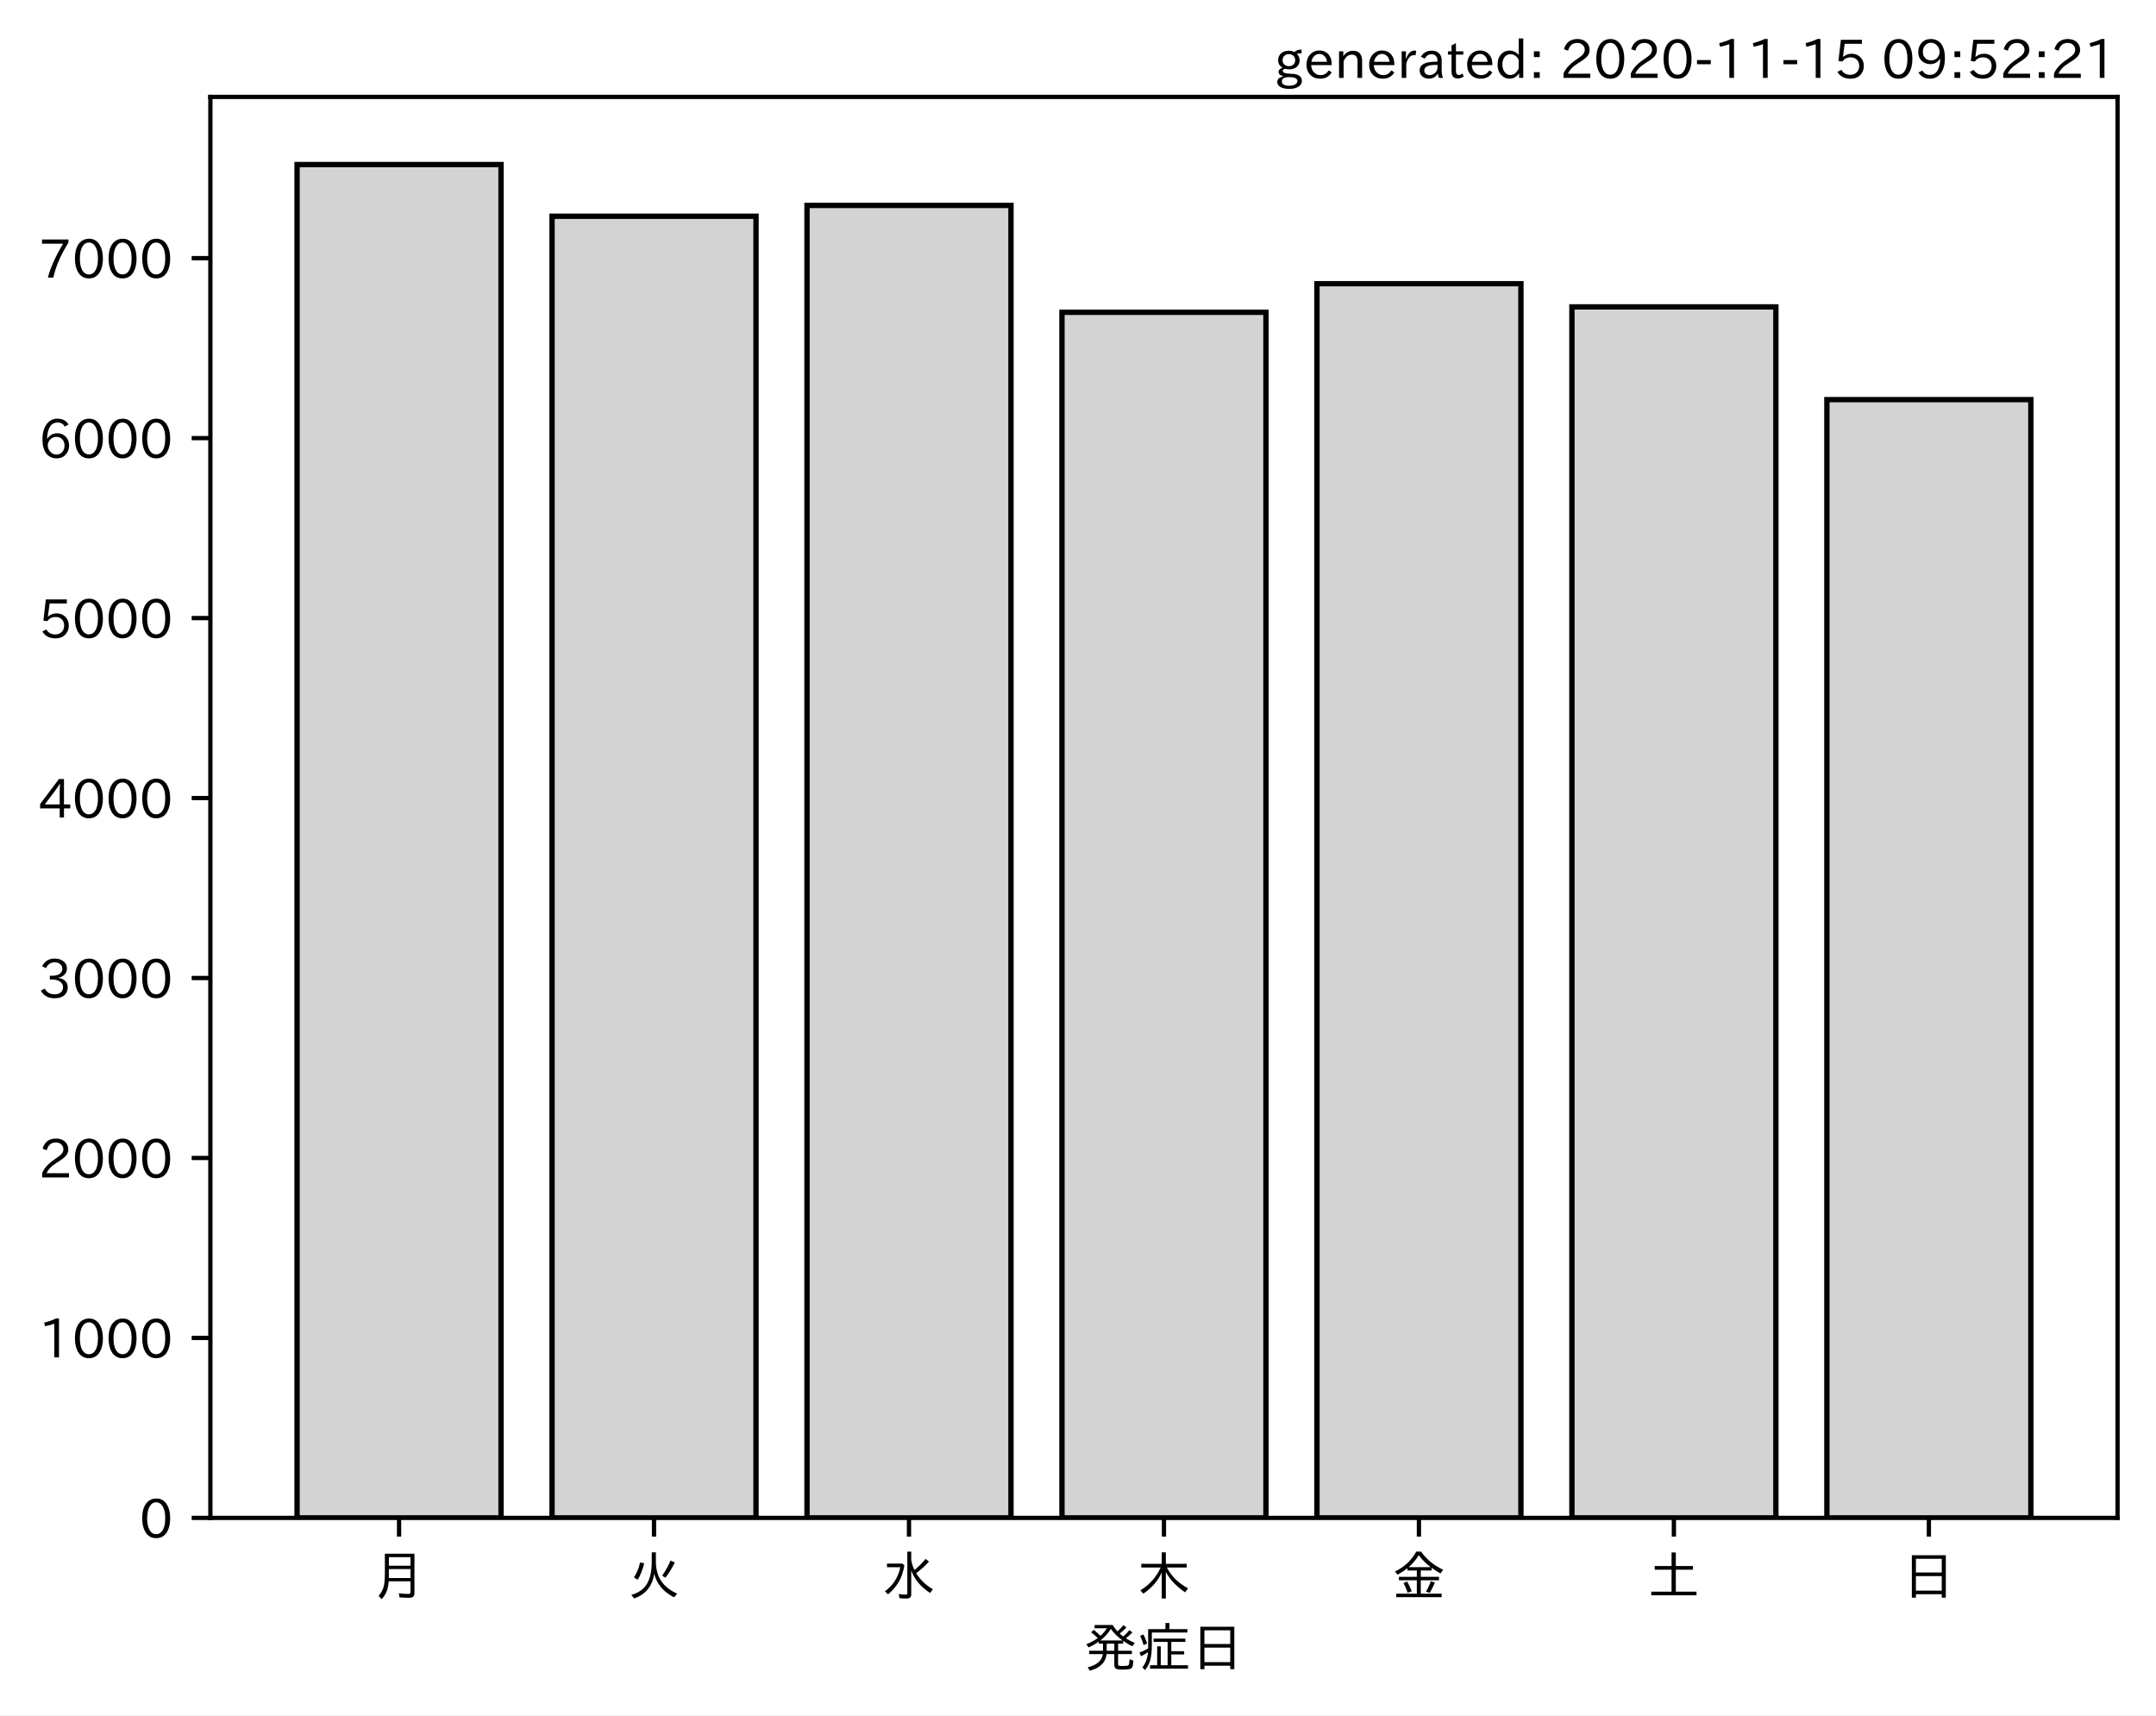
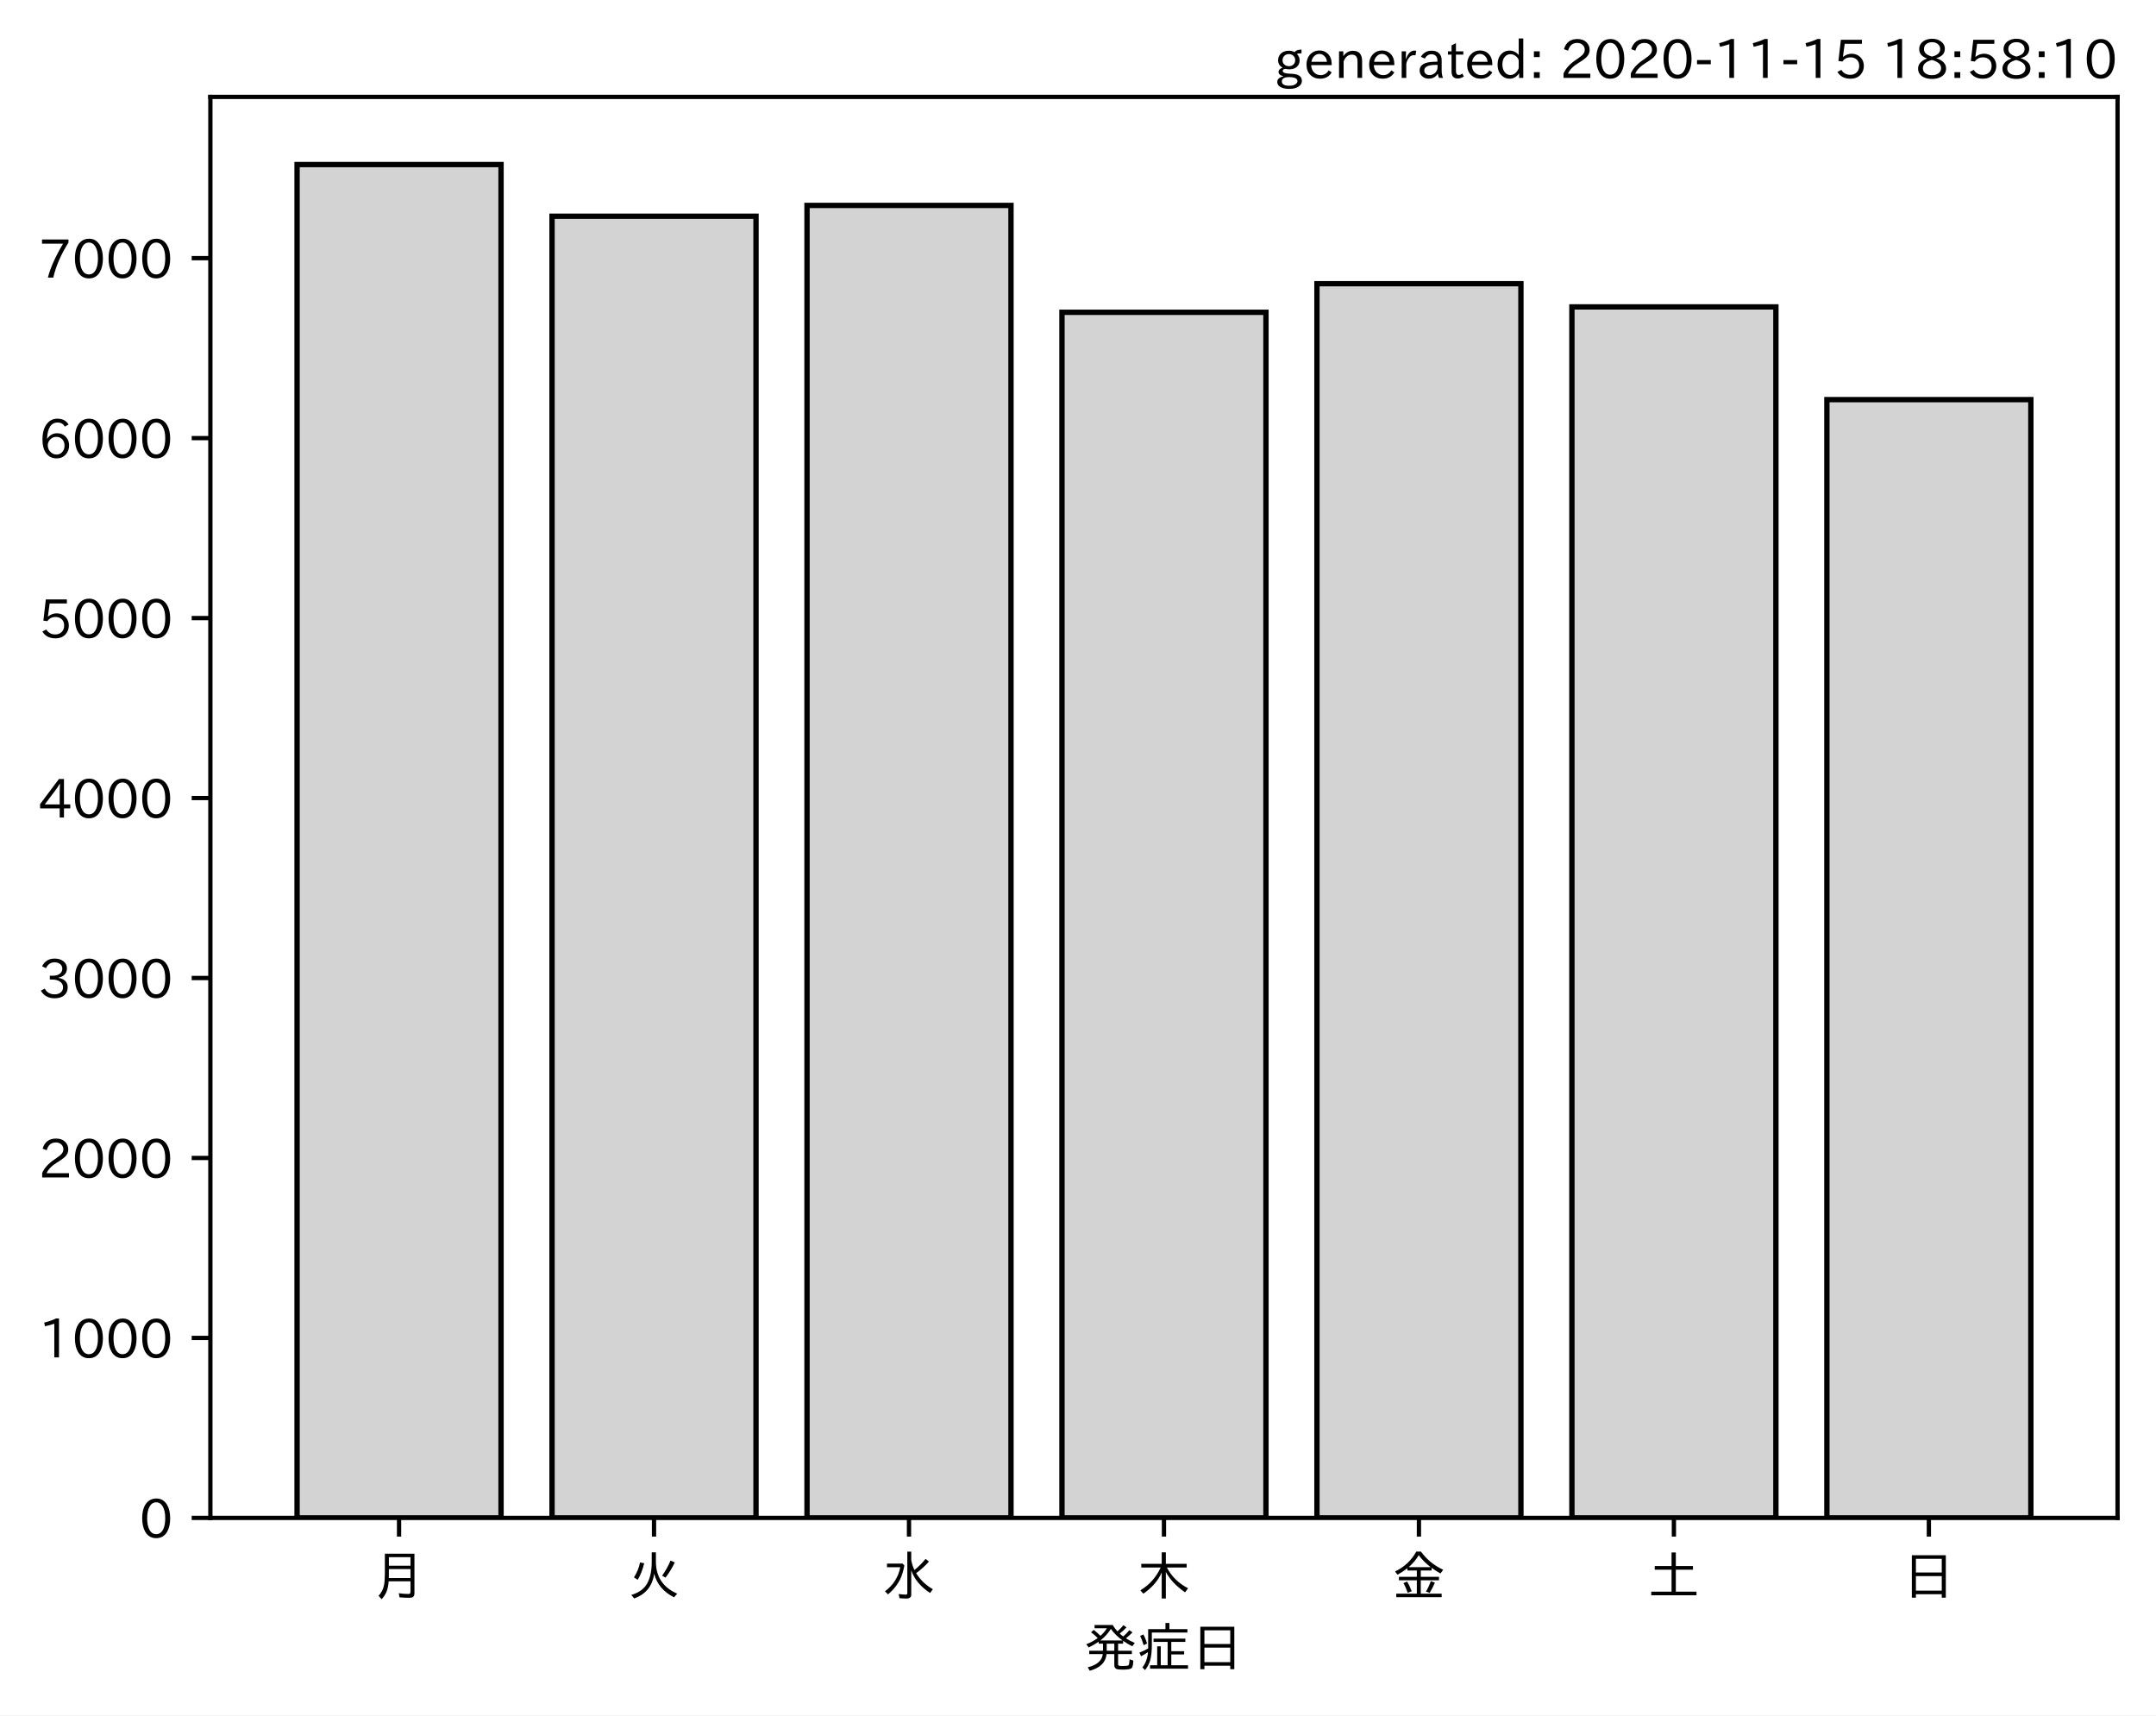
<svg xmlns="http://www.w3.org/2000/svg" xmlns:xlink="http://www.w3.org/1999/xlink" height="321.24pt" version="1.1" viewBox="0 0 403.714 321.24" width="403.714pt">
  <defs>
    <style type="text/css">*{stroke-linecap:butt;stroke-linejoin:round;}</style>
  </defs>
  <g id="figure_1">
    <g id="patch_1">
      <path d="M 0 321.24  L 403.714 321.24  L 403.714 0  L 0 0  z " style="fill:#ffffff;" />
    </g>
    <g id="axes_1">
      <g id="patch_2">
        <path d="M 39.394 284.259  L 396.514 284.259  L 396.514 18.147  L 39.394 18.147  z " style="fill:#ffffff;" />
      </g>
      <g id="patch_3">
-         <path clip-path="url(#pbda8646999)" d="M 55.626 284.259  L 93.821 284.259  L 93.821 30.819  L 55.626 30.819  z " style="fill:#d3d3d3;stroke:#000000;stroke-linejoin:miter;" />
+         <path clip-path="url(#p8ba9d39785)" d="M 55.626 284.259  L 93.821 284.259  L 93.821 30.819  L 55.626 30.819  z " style="fill:#d3d3d3;stroke:#000000;stroke-linejoin:miter;" />
      </g>
      <g id="patch_4">
-         <path clip-path="url(#pbda8646999)" d="M 103.37 284.259  L 141.564 284.259  L 141.564 40.491  L 103.37 40.491  z " style="fill:#d3d3d3;stroke:#000000;stroke-linejoin:miter;" />
+         <path clip-path="url(#p8ba9d39785)" d="M 103.37 284.259  L 141.564 284.259  L 141.564 40.491  L 103.37 40.491  z " style="fill:#d3d3d3;stroke:#000000;stroke-linejoin:miter;" />
      </g>
      <g id="patch_5">
-         <path clip-path="url(#pbda8646999)" d="M 151.113 284.259  L 189.308 284.259  L 189.308 38.469  L 151.113 38.469  z " style="fill:#d3d3d3;stroke:#000000;stroke-linejoin:miter;" />
+         <path clip-path="url(#p8ba9d39785)" d="M 151.113 284.259  L 189.308 284.259  L 189.308 38.469  L 151.113 38.469  z " style="fill:#d3d3d3;stroke:#000000;stroke-linejoin:miter;" />
      </g>
      <g id="patch_6">
-         <path clip-path="url(#pbda8646999)" d="M 198.856 284.259  L 237.051 284.259  L 237.051 58.488  L 198.856 58.488  z " style="fill:#d3d3d3;stroke:#000000;stroke-linejoin:miter;" />
+         <path clip-path="url(#p8ba9d39785)" d="M 198.856 284.259  L 237.051 284.259  L 237.051 58.488  L 198.856 58.488  z " style="fill:#d3d3d3;stroke:#000000;stroke-linejoin:miter;" />
      </g>
      <g id="patch_7">
-         <path clip-path="url(#pbda8646999)" d="M 246.6 284.259  L 284.794 284.259  L 284.794 53.129  L 246.6 53.129  z " style="fill:#d3d3d3;stroke:#000000;stroke-linejoin:miter;" />
+         <path clip-path="url(#p8ba9d39785)" d="M 246.6 284.259  L 284.794 284.259  L 284.794 53.129  L 246.6 53.129  z " style="fill:#d3d3d3;stroke:#000000;stroke-linejoin:miter;" />
      </g>
      <g id="patch_8">
-         <path clip-path="url(#pbda8646999)" d="M 294.343 284.259  L 332.538 284.259  L 332.538 57.477  L 294.343 57.477  z " style="fill:#d3d3d3;stroke:#000000;stroke-linejoin:miter;" />
+         <path clip-path="url(#p8ba9d39785)" d="M 294.343 284.259  L 332.538 284.259  L 332.538 57.477  L 294.343 57.477  z " style="fill:#d3d3d3;stroke:#000000;stroke-linejoin:miter;" />
      </g>
      <g id="patch_9">
-         <path clip-path="url(#pbda8646999)" d="M 342.086 284.259  L 380.281 284.259  L 380.281 74.834  L 342.086 74.834  z " style="fill:#d3d3d3;stroke:#000000;stroke-linejoin:miter;" />
+         <path clip-path="url(#p8ba9d39785)" d="M 342.086 284.259  L 380.281 284.259  L 380.281 74.834  L 342.086 74.834  z " style="fill:#d3d3d3;stroke:#000000;stroke-linejoin:miter;" />
      </g>
      <g id="matplotlib.axis_1">
        <g id="xtick_1">
          <g id="line2d_1">
            <defs>
-               <path d="M 0 0  L 0 3.5  " id="me4668a16b2" style="stroke:#000000;stroke-width:0.8;" />
+               <path d="M 0 0  L 0 3.5  " id="m3462183468" style="stroke:#000000;stroke-width:0.8;" />
            </defs>
            <g>
-               <use style="stroke:#000000;stroke-width:0.8;" x="74.724" xlink:href="#me4668a16b2" y="284.259" />
+               <use style="stroke:#000000;stroke-width:0.8;" x="74.724" xlink:href="#m3462183468" y="284.259" />
            </g>
          </g>
          <g id="text_1">
            <g transform="translate(69.7238 298.7493)scale(0.1 -0.1)">
              <defs>
                <path d="M 78.812 77.875  L 78.812 4  Q 78.812 -1.219 76.078 -3.172  Q 73.969 -4.688 68.797 -4.688  Q 60.844 -4.688 50.828 -3.859  L 49.516 3.812  Q 58.594 2.484 67.094 2.484  Q 70.359 2.484 71.047 4.109  Q 71.391 4.891 71.391 6.844  L 71.391 26.125  L 30.516 26.125  Q 29.781 14.938 26.812 7.422  Q 24.031 0.094 17.438 -7.375  L 11.625 -0.984  Q 19.672 7.422 21.922 19.438  Q 23.438 27.688 23.438 41.406  L 23.438 77.875  z M 30.953 71.391  L 30.953 55.328  L 71.391 55.328  L 71.391 71.391  z M 30.953 49.125  L 30.953 39.938  Q 30.953 35.75 30.859 33.547  L 30.859 32.328  L 71.391 32.328  L 71.391 49.125  z " id="IPAexGothic-26376" />
              </defs>
              <use xlink:href="#IPAexGothic-26376" />
            </g>
          </g>
        </g>
        <g id="xtick_2">
          <g id="line2d_2">
            <g>
-               <use style="stroke:#000000;stroke-width:0.8;" x="122.467" xlink:href="#me4668a16b2" y="284.259" />
+               <use style="stroke:#000000;stroke-width:0.8;" x="122.467" xlink:href="#m3462183468" y="284.259" />
            </g>
          </g>
          <g id="text_2">
            <g transform="translate(117.4671 298.7493)scale(0.1 -0.1)">
              <defs>
                <path d="M 53.516 80.422  L 53.516 63.188  Q 53.516 20.359 93.406 3.078  L 87.5 -3.812  Q 57.672 11.328 50.297 40.375  Q 45.359 5.672 12.797 -5.906  L 7.422 0.688  Q 28.859 6.844 37.406 22.609  Q 45.703 37.844 45.703 62.016  L 45.703 80.422  z M 12.406 33.5  Q 20.703 46.141 23.828 61.531  L 31.641 59.906  Q 27 41.312 19.438 29  z M 65.141 36.625  Q 74.656 50.047 80.906 64.984  L 88.922 61.531  Q 81.109 45.406 71.531 33.109  z " id="IPAexGothic-28779" />
              </defs>
              <use xlink:href="#IPAexGothic-28779" />
            </g>
          </g>
        </g>
        <g id="xtick_3">
          <g id="line2d_3">
            <g>
-               <use style="stroke:#000000;stroke-width:0.8;" x="170.21" xlink:href="#me4668a16b2" y="284.259" />
+               <use style="stroke:#000000;stroke-width:0.8;" x="170.21" xlink:href="#m3462183468" y="284.259" />
            </g>
          </g>
          <g id="text_3">
            <g transform="translate(165.2104 298.7493)scale(0.1 -0.1)">
              <defs>
                <path d="M 54.203 65.922  Q 56.156 55.562 60.203 47.312  Q 71.578 56.453 81 68.109  L 87.406 63.188  Q 77.25 51.516 63.375 41.406  Q 75 22.609 94.672 11.375  L 89.5 4.297  Q 62.75 21.781 54.203 46.781  L 54.203 0.984  Q 54.203 -6.109 44.875 -6.109  Q 38.812 -6.109 32.172 -5.422  L 30.766 2.391  Q 38.422 1.219 44 1.219  Q 46.875 1.219 46.875 4.109  L 46.875 81.688  L 54.203 81.688  z M 8.797 59.281  L 38.094 59.281  L 41.359 55.766  Q 38.672 41.219 34.078 31.297  Q 26.656 15.375 10.891 1.703  L 4.984 7.422  Q 28.266 24.656 33.688 52.594  L 8.797 52.594  z " id="IPAexGothic-27700" />
              </defs>
              <use xlink:href="#IPAexGothic-27700" />
            </g>
          </g>
        </g>
        <g id="xtick_4">
          <g id="line2d_4">
            <g>
-               <use style="stroke:#000000;stroke-width:0.8;" x="217.954" xlink:href="#me4668a16b2" y="284.259" />
+               <use style="stroke:#000000;stroke-width:0.8;" x="217.954" xlink:href="#m3462183468" y="284.259" />
            </g>
          </g>
          <g id="text_4">
            <g transform="translate(212.9538 298.7493)scale(0.1 -0.1)">
              <defs>
                <path d="M 55.422 52  Q 68.5 27 95.125 13.094  L 89.5 5.516  Q 64.594 22.797 53.516 43.703  L 53.516 -6  L 45.797 -6  L 45.797 42.672  Q 35.5 19.578 11.422 2.984  L 5.812 9.281  Q 31.453 24.75 43.797 52  L 7.516 52  L 7.516 58.891  L 45.797 58.891  L 45.797 80.469  L 53.516 80.469  L 53.516 58.891  L 92.531 58.891  L 92.531 52  z " id="IPAexGothic-26408" />
              </defs>
              <use xlink:href="#IPAexGothic-26408" />
            </g>
          </g>
        </g>
        <g id="xtick_5">
          <g id="line2d_5">
            <g>
-               <use style="stroke:#000000;stroke-width:0.8;" x="265.697" xlink:href="#me4668a16b2" y="284.259" />
+               <use style="stroke:#000000;stroke-width:0.8;" x="265.697" xlink:href="#m3462183468" y="284.259" />
            </g>
          </g>
          <g id="text_5">
            <g transform="translate(260.6971 298.7493)scale(0.1 -0.1)">
              <defs>
                <path d="M 53.469 46.391  L 53.469 34.516  L 87.547 34.516  L 87.547 28.125  L 53.469 28.125  L 53.469 2.984  L 92.531 2.984  L 92.531 -3.516  L 7.516 -3.516  L 7.516 2.984  L 46.047 2.984  L 46.047 28.125  L 12.547 28.125  L 12.547 34.516  L 46.047 34.516  L 46.047 46.391  L 28.422 46.391  L 28.422 50.688  Q 19.734 43.891 9.906 38.531  L 5.219 44.578  Q 31.344 56.984 45.016 81.781  L 53.766 81.781  Q 70.359 59.234 95.453 47.797  L 90.234 40.828  Q 81.547 45.844 73.641 51.469  L 73.641 46.391  z M 72.016 52.688  Q 59.078 62.406 49.562 75.094  Q 42.828 63.141 30.812 52.688  z M 28.719 4.688  Q 26.078 13.719 21 22.797  L 27.875 25.688  Q 31.938 19.188 36.531 7.516  z M 63.188 6.891  Q 68.797 16.406 72.219 26.516  L 79.891 23.578  Q 75.922 14.156 70.125 4.5  z " id="IPAexGothic-37329" />
              </defs>
              <use xlink:href="#IPAexGothic-37329" />
            </g>
          </g>
        </g>
        <g id="xtick_6">
          <g id="line2d_6">
            <g>
-               <use style="stroke:#000000;stroke-width:0.8;" x="313.44" xlink:href="#me4668a16b2" y="284.259" />
+               <use style="stroke:#000000;stroke-width:0.8;" x="313.44" xlink:href="#m3462183468" y="284.259" />
            </g>
          </g>
          <g id="text_6">
            <g transform="translate(308.4404 298.7493)scale(0.1 -0.1)">
              <defs>
                <path d="M 45.609 54.781  L 45.609 80.172  L 53.609 80.172  L 53.609 54.781  L 85.688 54.781  L 85.688 47.906  L 53.609 47.906  L 53.609 6.781  L 92.328 6.781  L 92.328 0  L 7.625 0  L 7.625 6.781  L 45.609 6.781  L 45.609 47.906  L 14.109 47.906  L 14.109 54.781  z " id="IPAexGothic-22303" />
              </defs>
              <use xlink:href="#IPAexGothic-22303" />
            </g>
          </g>
        </g>
        <g id="xtick_7">
          <g id="line2d_7">
            <g>
-               <use style="stroke:#000000;stroke-width:0.8;" x="361.184" xlink:href="#me4668a16b2" y="284.259" />
+               <use style="stroke:#000000;stroke-width:0.8;" x="361.184" xlink:href="#m3462183468" y="284.259" />
            </g>
          </g>
          <g id="text_7">
            <g transform="translate(356.1837 298.7493)scale(0.1 -0.1)">
              <defs>
                <path d="M 81.734 75  L 81.734 -4.5  L 74.125 -4.5  L 74.125 2  L 25.734 2  L 25.734 -4.5  L 18.109 -4.5  L 18.109 75  z M 25.734 68.312  L 25.734 42.672  L 74.125 42.672  L 74.125 68.312  z M 25.734 35.891  L 25.734 8.688  L 74.125 8.688  L 74.125 35.891  z " id="IPAexGothic-26085" />
              </defs>
              <use xlink:href="#IPAexGothic-26085" />
            </g>
          </g>
        </g>
        <g id="text_8">
          <g transform="translate(202.9538 312.1399)scale(0.1 -0.1)">
            <defs>
              <path d="M 73.734 56.844  Q 80.609 62.75 85.203 68.609  L 91.109 64.406  Q 84.469 57.812 78.719 53.328  Q 85.938 48.688 95.406 44.625  L 90.625 38.375  Q 81.734 42.781 73.531 48.641  L 73.531 43.312  L 64.109 43.312  L 64.109 29.984  L 89.891 29.984  L 89.891 23.781  L 64.109 23.781  L 64.109 5.609  Q 64.109 2.484 65.719 2.047  Q 67.391 1.469 73.094 1.469  Q 82.125 1.469 83.594 2.984  Q 85.062 4.438 85.5 11.969  Q 85.5 13.484 85.594 14.062  L 92.625 11.578  Q 92.188 0.391 89.703 -2.203  Q 87.062 -5.328 72.609 -5.328  Q 63.812 -5.328 60.938 -4  Q 57.031 -2.344 57.031 3.328  L 57.031 23.781  L 42.578 23.781  Q 40.188 0.531 11.078 -7.422  L 7.281 -0.984  Q 33.25 5.422 35.5 23.781  L 10.016 23.781  L 10.016 29.984  L 35.797 29.984  L 35.797 43.312  L 27.781 43.312  L 27.781 47.016  Q 19.734 41.359 9.078 36.188  L 4.5 42.188  Q 16.312 46.734 25.984 53.812  Q 19.828 60.156 13.484 64.594  L 18.609 69.141  Q 26.516 62.594 31.109 58.016  Q 38.031 64.062 43.172 72.125  L 20.062 72.125  L 20.062 78.219  L 54 78.219  Q 58.203 71.344 62.891 66.312  Q 69.094 71.625 74.031 77.938  L 79.828 73.734  Q 74.172 67.625 67.094 62.203  Q 70.406 59.078 73.734 56.844  z M 57.031 43.312  L 42.781 43.312  L 42.781 29.984  L 57.031 29.984  z M 30.906 49.312  L 72.516 49.312  Q 58.688 59.281 50.594 71  Q 43.219 58.891 30.906 49.312  z " id="IPAexGothic-30330" />
              <path d="M 63.719 2.875  L 95.016 2.875  L 95.016 -3.516  L 23.969 -3.516  L 23.969 2.875  L 37.312 2.875  L 37.312 38.281  L 44 38.281  L 44 2.875  L 56.844 2.875  L 56.844 46.578  L 30.516 46.578  L 30.516 52.781  L 90.047 52.781  L 90.047 46.578  L 63.719 46.578  L 63.719 29.203  L 87.797 29.203  L 87.797 23.094  L 63.719 23.094  z M 60.203 70.516  L 93.891 70.516  L 93.891 64.109  L 27.297 64.109  L 27.297 41.406  Q 27.297 23.141 24.219 12.203  Q 21.391 2.25 14.594 -6.203  L 9.625 -1.172  Q 18.75 10.359 20.125 27.484  Q 15.438 24.125 7.078 19.734  L 4 26.609  Q 12.312 29.594 20.406 34.328  L 20.406 37.891  L 20.406 70.516  L 52.781 70.516  L 52.781 81.984  L 60.203 81.984  z M 12.016 40.375  Q 8.891 50.781 5.422 57.906  L 11.375 60.594  Q 15.234 53.859 18.406 43.703  z " id="IPAexGothic-30151" />
            </defs>
            <use xlink:href="#IPAexGothic-30330" />
            <use x="100" xlink:href="#IPAexGothic-30151" />
            <use x="200" xlink:href="#IPAexGothic-26085" />
          </g>
        </g>
      </g>
      <g id="matplotlib.axis_2">
        <g id="ytick_1">
          <g id="line2d_8">
            <defs>
-               <path d="M 0 0  L -3.5 0  " id="m3251801ca1" style="stroke:#000000;stroke-width:0.8;" />
+               <path d="M 0 0  L -3.5 0  " id="m4556558bf7" style="stroke:#000000;stroke-width:0.8;" />
            </defs>
            <g>
-               <use style="stroke:#000000;stroke-width:0.8;" x="39.394" xlink:href="#m3251801ca1" y="284.259" />
+               <use style="stroke:#000000;stroke-width:0.8;" x="39.394" xlink:href="#m4556558bf7" y="284.259" />
            </g>
          </g>
          <g id="text_9">
            <g transform="translate(26.09531 288.0039)scale(0.1 -0.1)">
              <defs>
                <path d="M 31.844 73.828  Q 45.016 73.828 52.094 61.625  Q 57.719 51.953 57.719 36.625  Q 57.719 21.438 52.094 11.578  Q 45.125 -0.484 31.5 -0.484  Q 17.922 -0.484 10.938 11.578  Q 5.328 21.438 5.328 36.719  Q 5.328 58.016 15.625 67.719  Q 22.172 73.828 31.844 73.828  z M 31.5 66.656  Q 23.688 66.656 19.188 58.734  Q 14.594 50.734 14.594 36.625  Q 14.594 22.75 19.094 14.797  Q 23.641 6.984 31.5 6.984  Q 40.922 6.984 45.453 18.016  Q 48.438 25.344 48.438 37.109  Q 48.438 50.875 43.844 58.734  Q 39.203 66.656 31.5 66.656  z " id="IPAexGothic-48" />
              </defs>
              <use xlink:href="#IPAexGothic-48" />
            </g>
          </g>
        </g>
        <g id="ytick_2">
          <g id="line2d_9">
            <g>
-               <use style="stroke:#000000;stroke-width:0.8;" x="39.394" xlink:href="#m3251801ca1" y="250.556" />
+               <use style="stroke:#000000;stroke-width:0.8;" x="39.394" xlink:href="#m4556558bf7" y="250.556" />
            </g>
          </g>
          <g id="text_10">
            <g transform="translate(7.2 254.3018)scale(0.1 -0.1)">
              <defs>
                <path d="M 38.484 0.984  L 29.688 0.984  L 29.688 64.109  Q 21.438 61.281 12.312 59.328  L 10.688 66.109  Q 23.734 69.391 32.906 73.922  L 38.484 73.922  z " id="IPAexGothic-49" />
              </defs>
              <use xlink:href="#IPAexGothic-49" />
              <use x="62.988" xlink:href="#IPAexGothic-48" />
              <use x="125.977" xlink:href="#IPAexGothic-48" />
              <use x="188.965" xlink:href="#IPAexGothic-48" />
            </g>
          </g>
        </g>
        <g id="ytick_3">
          <g id="line2d_10">
            <g>
-               <use style="stroke:#000000;stroke-width:0.8;" x="39.394" xlink:href="#m3251801ca1" y="216.854" />
+               <use style="stroke:#000000;stroke-width:0.8;" x="39.394" xlink:href="#m4556558bf7" y="216.854" />
            </g>
          </g>
          <g id="text_11">
            <g transform="translate(7.2 220.5997)scale(0.1 -0.1)">
              <defs>
                <path d="M 57.172 0.984  L 6.984 0.984  L 6.984 9.281  Q 12.891 23.047 29.594 34.422  L 32.375 36.281  Q 40.922 42.141 43.609 45.406  Q 46.688 49.266 46.688 53.812  Q 46.688 58.938 43.062 62.547  Q 39.062 66.547 32.562 66.547  Q 19.531 66.547 15.484 52  L 7.766 54.781  Q 13.328 73.828 33.062 73.828  Q 43.844 73.828 50.25 67.438  Q 55.859 61.672 55.859 53.516  Q 55.859 47.469 52.25 42.531  Q 48.922 37.75 36.969 30.281  L 34.859 29  Q 19.625 19.578 15.281 8.891  L 57.172 8.891  z " id="IPAexGothic-50" />
              </defs>
              <use xlink:href="#IPAexGothic-50" />
              <use x="62.988" xlink:href="#IPAexGothic-48" />
              <use x="125.977" xlink:href="#IPAexGothic-48" />
              <use x="188.965" xlink:href="#IPAexGothic-48" />
            </g>
          </g>
        </g>
        <g id="ytick_4">
          <g id="line2d_11">
            <g>
-               <use style="stroke:#000000;stroke-width:0.8;" x="39.394" xlink:href="#m3251801ca1" y="183.152" />
+               <use style="stroke:#000000;stroke-width:0.8;" x="39.394" xlink:href="#m4556558bf7" y="183.152" />
            </g>
          </g>
          <g id="text_12">
            <g transform="translate(7.2 186.8976)scale(0.1 -0.1)">
              <defs>
                <path d="M 37.203 37.797  Q 54.781 34.625 54.781 19.969  Q 54.781 11.188 48.875 5.562  Q 42.328 -0.484 30.375 -0.484  Q 12.453 -0.484 4.5 13.766  L 11.812 17.672  Q 17.328 6.891 30.281 6.891  Q 37.891 6.891 42.094 10.797  Q 46.094 14.5 46.094 20.172  Q 46.094 26.859 40.094 30.906  Q 34.625 34.578 25.688 34.578  L 21.297 34.578  L 21.297 41.703  L 25.875 41.703  Q 34.859 41.703 39.594 45.125  Q 44.672 48.734 44.672 54.828  Q 44.672 61.469 38.969 64.656  Q 35.297 66.844 30.172 66.844  Q 19.344 66.844 14.109 55.906  L 6.781 59.422  Q 14.016 73.828 30.281 73.828  Q 40.578 73.828 46.969 68.656  Q 53.375 63.578 53.375 55.219  Q 53.375 47.312 47.172 42.281  Q 43.172 39.062 37.203 38.188  z " id="IPAexGothic-51" />
              </defs>
              <use xlink:href="#IPAexGothic-51" />
              <use x="62.988" xlink:href="#IPAexGothic-48" />
              <use x="125.977" xlink:href="#IPAexGothic-48" />
              <use x="188.965" xlink:href="#IPAexGothic-48" />
            </g>
          </g>
        </g>
        <g id="ytick_5">
          <g id="line2d_12">
            <g>
-               <use style="stroke:#000000;stroke-width:0.8;" x="39.394" xlink:href="#m3251801ca1" y="149.45" />
+               <use style="stroke:#000000;stroke-width:0.8;" x="39.394" xlink:href="#m4556558bf7" y="149.45" />
            </g>
          </g>
          <g id="text_13">
            <g transform="translate(7.2 153.1954)scale(0.1 -0.1)">
              <defs>
                <path d="M 59.578 18.109  L 47.797 18.109  L 47.797 0.984  L 39.797 0.984  L 39.797 18.109  L 3.078 18.109  L 3.078 26.125  L 38.375 73.094  L 47.797 73.094  L 47.797 25.531  L 59.578 25.531  z M 40.281 64.203  L 39.984 64.203  Q 35.594 57.125 31.297 51.312  L 11.859 25.531  L 39.797 25.531  L 39.797 49.125  Q 39.797 54.391 40.281 64.203  z " id="IPAexGothic-52" />
              </defs>
              <use xlink:href="#IPAexGothic-52" />
              <use x="62.988" xlink:href="#IPAexGothic-48" />
              <use x="125.977" xlink:href="#IPAexGothic-48" />
              <use x="188.965" xlink:href="#IPAexGothic-48" />
            </g>
          </g>
        </g>
        <g id="ytick_6">
          <g id="line2d_13">
            <g>
-               <use style="stroke:#000000;stroke-width:0.8;" x="39.394" xlink:href="#m3251801ca1" y="115.748" />
+               <use style="stroke:#000000;stroke-width:0.8;" x="39.394" xlink:href="#m4556558bf7" y="115.748" />
            </g>
          </g>
          <g id="text_14">
            <g transform="translate(7.2 119.4933)scale(0.1 -0.1)">
              <defs>
                <path d="M 18.406 40.672  Q 25.531 46.297 33.938 46.297  Q 44 46.297 50.641 39.5  Q 56.844 33.016 56.844 23.391  Q 56.844 14.656 51.516 8.016  Q 44.828 -0.484 31.734 -0.484  Q 14.984 -0.484 7.328 12.25  L 14.656 16.062  Q 20.453 6.781 31.453 6.781  Q 38.531 6.781 43.266 11.188  Q 48.141 15.828 48.141 23.484  Q 48.141 30.719 43.844 35.016  Q 39.359 39.5 32.125 39.5  Q 21.969 39.5 16.75 31.688  L 9.234 32.672  L 13.812 72.406  L 53.219 72.406  L 53.219 64.891  L 20.953 64.891  L 17.719 40.672  z " id="IPAexGothic-53" />
              </defs>
              <use xlink:href="#IPAexGothic-53" />
              <use x="62.988" xlink:href="#IPAexGothic-48" />
              <use x="125.977" xlink:href="#IPAexGothic-48" />
              <use x="188.965" xlink:href="#IPAexGothic-48" />
            </g>
          </g>
        </g>
        <g id="ytick_7">
          <g id="line2d_14">
            <g>
-               <use style="stroke:#000000;stroke-width:0.8;" x="39.394" xlink:href="#m3251801ca1" y="82.046" />
+               <use style="stroke:#000000;stroke-width:0.8;" x="39.394" xlink:href="#m4556558bf7" y="82.046" />
            </g>
          </g>
          <g id="text_15">
            <g transform="translate(7.2 85.79117)scale(0.1 -0.1)">
              <defs>
                <path d="M 16.5 36.375  Q 23.578 46.578 34.906 46.578  Q 45.406 46.578 51.812 39.266  Q 57.422 32.906 57.422 23.781  Q 57.422 13.812 51.125 6.781  Q 44.578 -0.484 34.031 -0.484  Q 21.484 -0.484 14.406 9.078  Q 7.516 18.406 7.516 34.812  Q 7.516 53.516 15.828 64.203  Q 23.344 73.828 35.5 73.828  Q 49.859 73.828 56.391 62.891  L 49.219 58.984  Q 45.219 66.656 35.938 66.656  Q 17.484 66.656 16.109 36.375  z M 33.453 39.797  Q 26.312 39.797 21.625 34.469  Q 17.438 29.688 17.438 24.078  Q 17.438 18.062 21.141 13.188  Q 26.125 6.688 33.734 6.688  Q 41.703 6.688 45.953 13.188  Q 48.828 17.625 48.828 23.484  Q 48.828 30.375 45.016 34.812  Q 40.625 39.797 33.453 39.797  z " id="IPAexGothic-54" />
              </defs>
              <use xlink:href="#IPAexGothic-54" />
              <use x="62.988" xlink:href="#IPAexGothic-48" />
              <use x="125.977" xlink:href="#IPAexGothic-48" />
              <use x="188.965" xlink:href="#IPAexGothic-48" />
            </g>
          </g>
        </g>
        <g id="ytick_8">
          <g id="line2d_15">
            <g>
-               <use style="stroke:#000000;stroke-width:0.8;" x="39.394" xlink:href="#m3251801ca1" y="48.344" />
+               <use style="stroke:#000000;stroke-width:0.8;" x="39.394" xlink:href="#m4556558bf7" y="48.344" />
            </g>
          </g>
          <g id="text_16">
            <g transform="translate(7.2 52.08904)scale(0.1 -0.1)">
              <defs>
                <path d="M 56.203 66.609  Q 34.969 32.906 27.781 0.984  L 17.672 0.984  Q 24.703 28.656 46.094 64.5  L 6.688 64.5  L 6.688 72.406  L 56.203 72.406  z " id="IPAexGothic-55" />
              </defs>
              <use xlink:href="#IPAexGothic-55" />
              <use x="62.988" xlink:href="#IPAexGothic-48" />
              <use x="125.977" xlink:href="#IPAexGothic-48" />
              <use x="188.965" xlink:href="#IPAexGothic-48" />
            </g>
          </g>
        </g>
      </g>
      <g id="patch_10">
        <path d="M 39.394 284.259  L 39.394 18.147  " style="fill:none;stroke:#000000;stroke-linecap:square;stroke-linejoin:miter;stroke-width:0.8;" />
      </g>
      <g id="patch_11">
        <path d="M 396.514 284.259  L 396.514 18.147  " style="fill:none;stroke:#000000;stroke-linecap:square;stroke-linejoin:miter;stroke-width:0.8;" />
      </g>
      <g id="patch_12">
        <path d="M 39.394 284.259  L 396.514 284.259  " style="fill:none;stroke:#000000;stroke-linecap:square;stroke-linejoin:miter;stroke-width:0.8;" />
      </g>
      <g id="patch_13">
        <path d="M 39.394 18.147  L 396.514 18.147  " style="fill:none;stroke:#000000;stroke-linecap:square;stroke-linejoin:miter;stroke-width:0.8;" />
      </g>
    </g>
    <g id="text_17">
      <g transform="translate(238.6184 14.69063)scale(0.1 -0.1)">
        <defs>
          <path d="M 20.797 17.969  Q 15.719 17.531 15.719 14.062  Q 15.719 9.578 27.547 8.984  L 33.297 8.688  Q 51.609 7.766 51.609 -4.594  Q 51.609 -10.938 45.703 -14.984  Q 39.359 -19.578 28.031 -19.578  Q 17.781 -19.578 11.531 -16.062  Q 5.516 -12.641 5.516 -6.688  Q 5.516 1.312 16.797 3.859  L 16.797 4.203  Q 7.906 6.453 7.906 12.156  Q 7.906 17.438 15.531 20.266  Q 7.125 24.609 7.125 34.078  Q 7.125 41.406 12.016 46.297  Q 17.625 51.906 27.156 51.906  Q 33.203 51.906 37.844 49.266  Q 41.406 53.953 50.922 54.109  L 50.922 47.078  Q 44.344 46.922 42.234 45.906  Q 47.406 40.828 47.406 33.891  Q 47.406 27 42.719 22.266  Q 37.5 17.094 28.328 17.094  Q 24.422 17.094 20.797 17.969  z M 27.094 45.609  Q 22.016 45.609 18.703 42.281  Q 15.438 39.016 15.438 34.078  Q 15.438 29.25 18.5 26.312  Q 21.828 23 27.438 23  Q 32.719 23 35.891 26.219  Q 39.109 29.391 39.109 34.422  Q 39.109 39.016 35.891 42.188  Q 32.516 45.609 27.094 45.609  z M 27.391 2.484  Q 14.109 2.484 14.109 -5.719  Q 14.109 -13.672 28.125 -13.672  Q 37.156 -13.672 41.219 -9.469  Q 43.312 -7.516 43.312 -4.891  Q 43.312 2.484 27.391 2.484  z " id="IPAexGothic-103" />
          <path d="M 13.484 24.906  Q 13.922 16.266 18.891 11.281  Q 23.969 6.203 31.203 6.203  Q 40.719 6.203 46.297 15.094  L 51.906 11.375  Q 44.828 -0.484 30.172 -0.484  Q 19.094 -0.484 11.969 6.594  Q 4.781 13.812 4.781 25.641  Q 4.781 38.188 12.312 45.703  Q 19 52.391 29 52.391  Q 38.422 52.391 44.781 46.188  Q 51.906 38.969 51.906 26.906  L 51.906 24.906  z M 43.062 31.203  Q 42.328 37.984 38.281 41.891  Q 34.281 45.906 28.812 45.906  Q 22.469 45.906 17.969 40.484  Q 14.891 36.812 13.969 31.203  z " id="IPAexGothic-101" />
          <path d="M 52 0.984  L 43.406 0.984  L 43.406 31.891  Q 43.406 44.578 32.906 44.578  Q 22.312 44.578 17.391 31.891  L 17.391 0.984  L 8.797 0.984  L 8.797 50.781  L 16.797 50.781  L 16.797 41.797  Q 23.828 51.812 34.719 51.812  Q 52 51.812 52 32.375  z " id="IPAexGothic-110" />
          <path d="M 36.078 51.812  L 34.578 43.266  Q 32.906 43.609 31.594 43.609  Q 25.828 43.609 22.078 38.188  Q 17.391 31.344 17.391 26.172  L 17.391 0.984  L 8.797 0.984  L 8.797 50.781  L 16.891 50.781  L 16.5 35.984  L 16.703 35.984  Q 22.219 52.203 32.766 52.203  Q 34.469 52.203 36.078 51.812  z " id="IPAexGothic-114" />
          <path d="M 49.312 0.984  L 41.75 0.984  Q 39.984 4.734 39.547 8.688  L 39.203 8.688  Q 33.547 -0.391 22.312 -0.391  Q 14.594 -0.391 9.719 4.5  Q 5.422 8.797 5.422 14.984  Q 5.422 30.422 32.031 31.203  L 38.719 31.391  L 38.719 33.984  Q 38.719 39.203 35.75 42.188  Q 32.625 45.312 27.734 45.312  Q 19.344 45.312 15.141 37.156  L 7.719 40.578  Q 14.656 52 27.938 52  Q 37.109 52 42.047 46.875  Q 46.625 42.281 46.625 33.891  L 46.625 15.578  Q 46.625 6.25 49.312 0.984  z M 38.922 25.391  L 33.453 25.297  Q 14.109 24.859 14.109 14.891  Q 14.109 11.375 16.406 9.078  Q 19.234 6.297 23.828 6.297  Q 30.219 6.297 34.906 10.984  Q 38.922 15.141 38.922 21  z " id="IPAexGothic-97" />
          <path d="M 33.203 3.766  Q 27.641 -0.094 21.828 -0.094  Q 10.203 -0.094 10.203 12.984  L 10.203 44.672  L 3.422 44.672  L 3.422 50.781  L 10.203 50.781  L 10.203 61.969  L 18.406 66.062  L 18.406 50.781  L 32.234 50.781  L 32.234 44.672  L 18.406 44.672  L 18.406 14.156  Q 18.406 6.5 23.641 6.5  Q 27.156 6.5 30.328 9.188  z " id="IPAexGothic-116" />
          <path d="M 52.984 0.984  L 45.172 0.984  L 45.172 9.672  Q 38.141 -0.484 27.391 -0.484  Q 18.453 -0.484 12.312 5.812  Q 4.891 13.188 4.891 25.984  Q 4.891 38.531 12.062 45.906  Q 18.266 52.203 27.391 52.203  Q 37.25 52.203 44.484 43.891  L 44.484 74.906  L 52.984 74.906  z M 44.484 20.359  L 44.484 32.766  Q 44.484 37.703 38.375 42.281  Q 34.078 45.406 28.953 45.406  Q 23.188 45.406 19.188 41.406  Q 13.875 36.078 13.875 26.219  Q 13.875 17.328 18.266 11.719  Q 22.516 6.391 28.859 6.391  Q 36.281 6.391 41.5 13.672  Q 44.484 17.719 44.484 20.359  z " id="IPAexGothic-100" />
          <path d="M 21.391 39.984  L 10.5 39.984  L 10.5 50.781  L 21.391 50.781  z M 21.391 0.984  L 10.5 0.984  L 10.5 11.766  L 21.391 11.766  z " id="IPAexGothic-58" />
          <path id="IPAexGothic-32" />
          <path d="M 30.766 26.609  L 4.984 26.609  L 4.984 34.422  L 30.766 34.422  z " id="IPAexGothic-45" />
-           <path d="M 46.625 36.812  Q 39.75 26.812 28.328 26.812  Q 19.578 26.812 13.234 32.125  Q 5.719 38.422 5.719 49.422  Q 5.719 59.578 12.016 66.656  Q 18.453 73.828 29.203 73.828  Q 43.75 73.828 50.641 61.719  Q 55.609 52.781 55.609 38.625  Q 55.609 19.531 47.516 9.188  Q 39.891 -0.484 27.641 -0.484  Q 13.422 -0.484 6.109 10.984  L 13.328 14.891  Q 18.062 6.688 27.391 6.688  Q 45.656 6.688 47.016 36.812  z M 29.5 66.844  Q 22.656 66.844 18.312 61.719  Q 14.406 57.078 14.406 50  Q 14.406 42.828 18.109 38.719  Q 22.406 33.797 29.781 33.797  Q 37.984 33.797 42.625 40.188  Q 45.703 44.484 45.703 49.516  Q 45.703 55.516 42.094 60.359  Q 37.109 66.844 29.5 66.844  z " id="IPAexGothic-57" />
+           <path d="M 39.703 37.891  Q 57.812 31.734 57.812 18.703  Q 57.812 8.453 48.438 3.078  Q 41.609 -0.875 31.5 -0.875  Q 21.344 -0.875 14.5 3.078  Q 5.422 8.297 5.422 18.406  Q 5.422 31.062 22.016 37.203  L 22.016 37.5  Q 7.516 42.719 7.516 54.828  Q 7.516 64.062 15.328 69.625  Q 21.969 74.312 31.547 74.312  Q 42.234 74.312 48.922 68.797  Q 55.516 63.578 55.516 55.719  Q 55.516 42.281 39.703 38.188  z M 31.594 41.016  Q 46.828 44.625 46.828 55.125  Q 46.828 61.188 41.797 64.844  Q 37.703 67.922 31.5 67.922  Q 25.094 67.922 20.797 64.5  Q 16.406 60.891 16.406 55.031  Q 16.406 49.219 21.094 45.703  Q 23.344 43.891 26.906 42.531  Q 31 40.875 31.594 41.016  z M 30.906 34.516  Q 14.406 30.172 14.406 19  Q 14.406 12.109 20.516 8.688  Q 25.094 6.109 31.391 6.109  Q 40.234 6.109 45.016 10.891  Q 48.531 14.406 48.531 19.531  Q 48.531 24.906 43.656 28.906  Q 40.766 31.156 36.719 32.812  Q 31.984 34.719 30.906 34.516  z " id="IPAexGothic-56" />
        </defs>
        <use xlink:href="#IPAexGothic-103" />
        <use x="55.518" xlink:href="#IPAexGothic-101" />
        <use x="112.402" xlink:href="#IPAexGothic-110" />
        <use x="172.803" xlink:href="#IPAexGothic-101" />
        <use x="229.688" xlink:href="#IPAexGothic-114" />
        <use x="266.699" xlink:href="#IPAexGothic-97" />
        <use x="321.68" xlink:href="#IPAexGothic-116" />
        <use x="356.299" xlink:href="#IPAexGothic-101" />
        <use x="413.184" xlink:href="#IPAexGothic-100" />
        <use x="475.586" xlink:href="#IPAexGothic-58" />
        <use x="507.568" xlink:href="#IPAexGothic-32" />
        <use x="534.57" xlink:href="#IPAexGothic-50" />
        <use x="597.559" xlink:href="#IPAexGothic-48" />
        <use x="660.547" xlink:href="#IPAexGothic-50" />
        <use x="723.535" xlink:href="#IPAexGothic-48" />
        <use x="786.523" xlink:href="#IPAexGothic-45" />
        <use x="822.314" xlink:href="#IPAexGothic-49" />
        <use x="885.303" xlink:href="#IPAexGothic-49" />
        <use x="948.291" xlink:href="#IPAexGothic-45" />
        <use x="984.082" xlink:href="#IPAexGothic-49" />
        <use x="1047.07" xlink:href="#IPAexGothic-53" />
        <use x="1110.059" xlink:href="#IPAexGothic-32" />
-         <use x="1137.061" xlink:href="#IPAexGothic-48" />
-         <use x="1200.049" xlink:href="#IPAexGothic-57" />
+         <use x="1137.061" xlink:href="#IPAexGothic-49" />
+         <use x="1200.049" xlink:href="#IPAexGothic-56" />
        <use x="1263.037" xlink:href="#IPAexGothic-58" />
        <use x="1295.02" xlink:href="#IPAexGothic-53" />
-         <use x="1358.008" xlink:href="#IPAexGothic-50" />
+         <use x="1358.008" xlink:href="#IPAexGothic-56" />
        <use x="1420.996" xlink:href="#IPAexGothic-58" />
-         <use x="1452.979" xlink:href="#IPAexGothic-50" />
-         <use x="1515.967" xlink:href="#IPAexGothic-49" />
+         <use x="1452.979" xlink:href="#IPAexGothic-49" />
+         <use x="1515.967" xlink:href="#IPAexGothic-48" />
      </g>
    </g>
  </g>
  <defs>
-     <clipPath id="pbda8646999">
+     <clipPath id="p8ba9d39785">
      <rect height="266.112" width="357.12" x="39.394" y="18.147" />
    </clipPath>
  </defs>
</svg>
